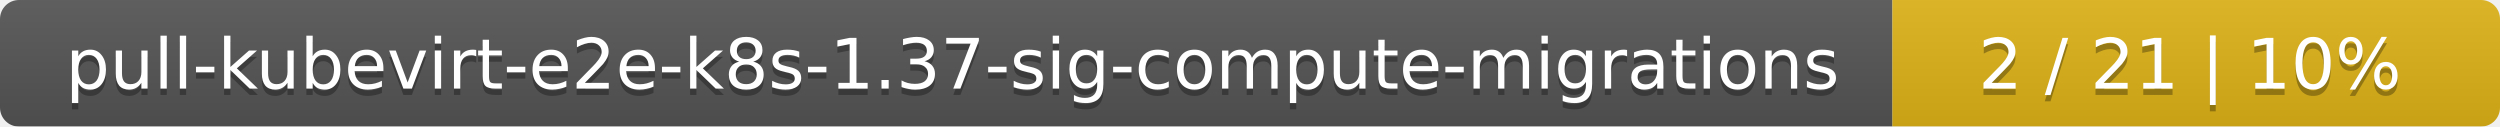
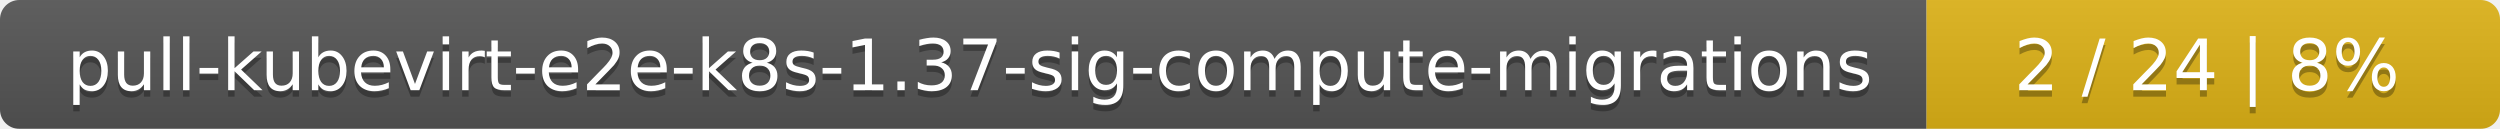
- <svg xmlns="http://www.w3.org/2000/svg" width="395" height="20">
+ <svg xmlns="http://www.w3.org/2000/svg" width="388" height="20">
  <linearGradient id="smooth" x2="0" y2="100%">
    <stop offset="0" stop-color="#bbb" stop-opacity=".1" />
    <stop offset="1" stop-opacity=".1" />
  </linearGradient>
  <mask id="round">
-     <rect width="395" height="20" rx="3" fill="#fff" />
+     <rect width="388" height="20" rx="3" fill="#fff" />
  </mask>
  <g mask="url(#round)">
    <rect width="299" height="20" fill="#555" />
-     <rect x="299" width="96" height="20" fill="#dfb317" />
-     <rect width="395" height="20" fill="url(#smooth)" />
+     <rect x="299" width="89" height="20" fill="#dfb317" />
+     <rect width="388" height="20" fill="url(#smooth)" />
  </g>
  <g fill="#fff" text-anchor="middle" font-family="DejaVu Sans,Verdana,Geneva,sans-serif" font-size="11">
    <text x="150.5" y="15" fill="#010101" fill-opacity=".3">pull-kubevirt-e2e-k8s-1.37-sig-compute-migrations</text>
    <text x="150.5" y="14">pull-kubevirt-e2e-k8s-1.37-sig-compute-migrations</text>
-     <text x="346" y="15" fill="#010101" fill-opacity=".3">2 / 21    |    10%</text>
-     <text x="346" y="14">2 / 21    |    10%</text>
+     <text x="342.5" y="15" fill="#010101" fill-opacity=".3">2 / 24    |    8%</text>
+     <text x="342.5" y="14">2 / 24    |    8%</text>
  </g>
</svg>
